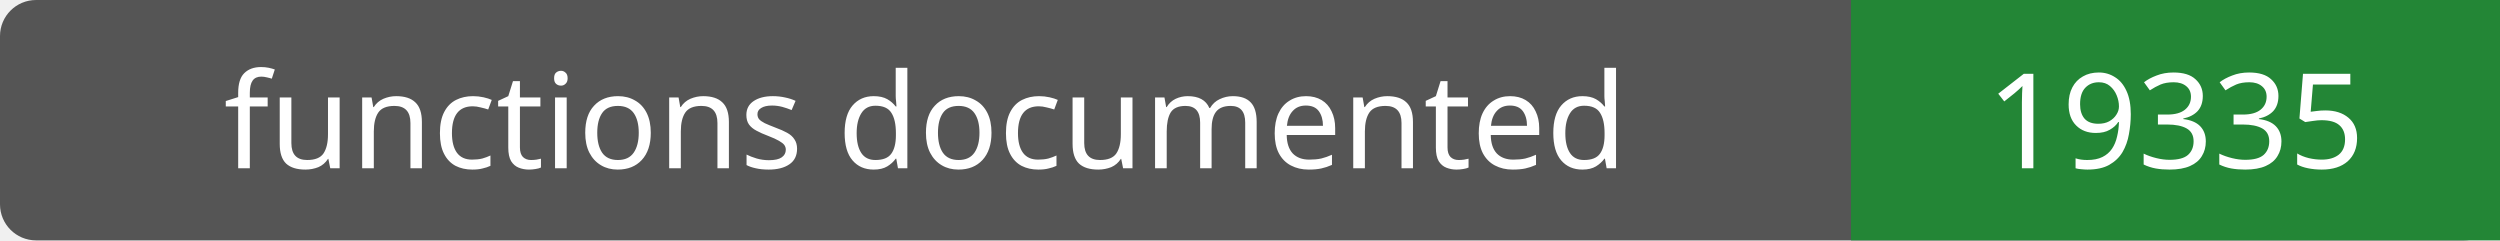
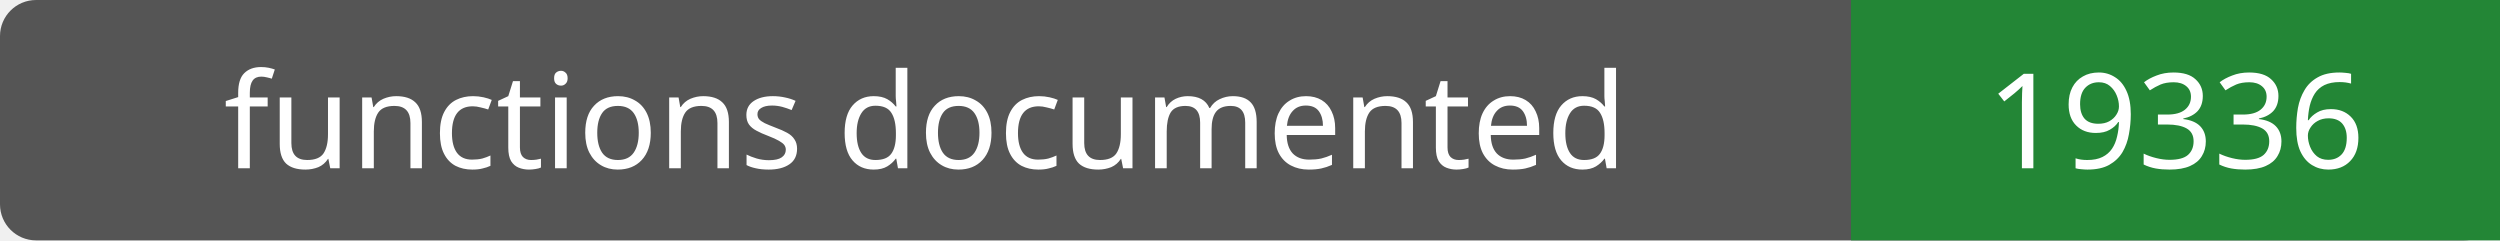
- <svg xmlns="http://www.w3.org/2000/svg" width="208" height="20" role="img" aria-label="functions documented: 19335">
+ <svg xmlns="http://www.w3.org/2000/svg" width="208" height="20" role="img" aria-label="functions documented: 19336">
  <rect width="208" height="20" rx="3" fill="#555" />
  <path fill="#238636" d="M154 0h54v20H154z" />
  <g fill="#fff" text-anchor="middle" font-family="Verdana,sans-serif" font-size="11">
    <text x="77.0" y="14">functions documented</text>
-     <text x="181.0" y="14">19335</text>
+     <text x="181.0" y="14">19336</text>
  </g>
</svg>
